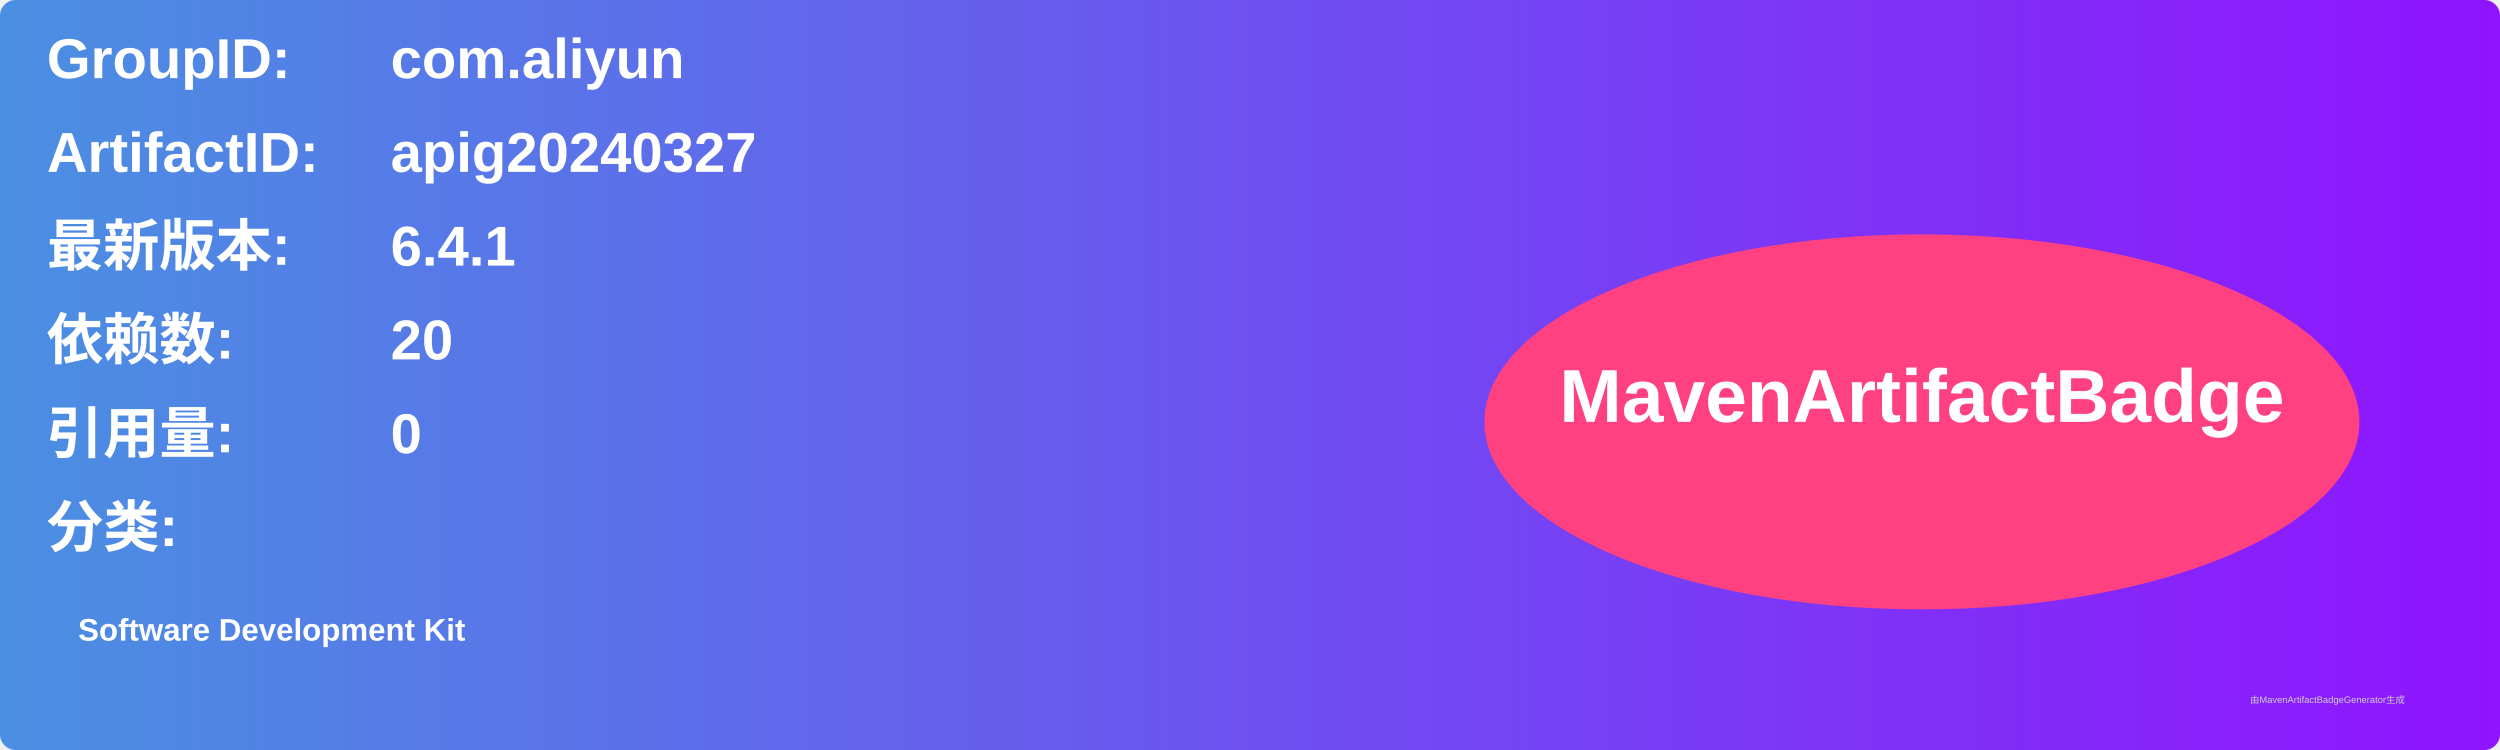
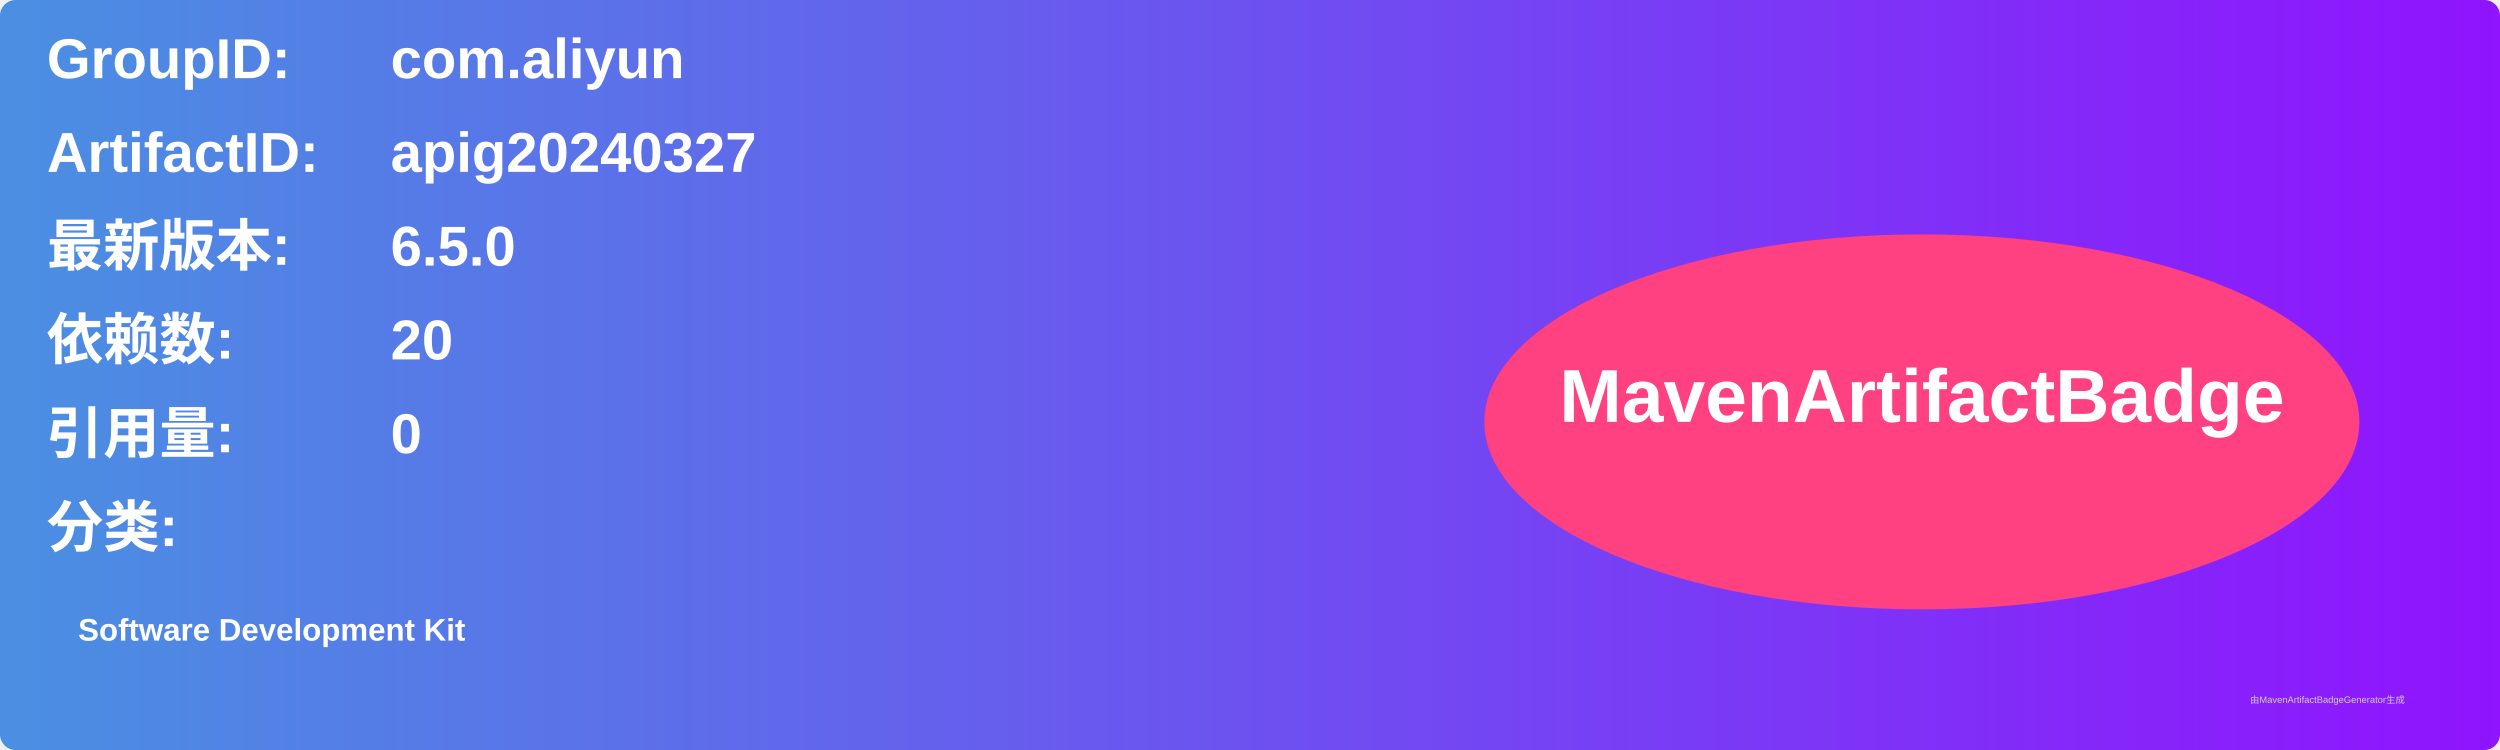
<svg xmlns="http://www.w3.org/2000/svg" width="800" height="240" viewBox="0 0 800 240">
  <linearGradient id="grad" x1="0%" y1="0%" x2="100%" y2="0%">
    <stop offset="0%" stop-color="#4a90e2" />
    <stop offset="100%" stop-color="#9013fe" />
  </linearGradient>
  <rect width="100%" height="100%" rx="5" ry="5" fill="url(#grad)" />
  <g transform="translate(15, 15)">
    <text x="0" y="10" font-family="Arial" font-size="18" fill="white" font-weight="bold" width="260">GroupID:</text>
    <text x="110" y="10" font-family="Arial" font-size="18" fill="white" font-weight="bold" width="460">com.aliyun</text>
    <text x="0" y="40" font-family="Arial" font-size="18" fill="white" font-weight="bold" width="260">ArtifactID:</text>
    <text x="110" y="40" font-family="Arial" font-size="18" fill="white" font-weight="bold" width="460">apig20240327</text>
    <text x="0" y="70" font-family="Arial" font-size="18" fill="white" font-weight="bold">最新版本:</text>
    <text x="110" y="70" font-family="Arial" font-size="18" fill="white" font-weight="bold">
-       <tspan font-weight="bold">6.4.1</tspan>
+       <tspan font-weight="bold">6.5.0</tspan>
    </text>
    <text x="0" y="100" font-family="Arial" font-size="18" fill="white" font-weight="bold">依赖数: </text>
    <text x="110" y="100" font-family="Arial" font-size="18" fill="white">
      <tspan font-weight="bold">20</tspan>
    </text>
    <text x="0" y="130" font-family="Arial" font-size="18" fill="white" font-weight="bold">引用量: </text>
    <text x="110" y="130" font-family="Arial" font-size="18" fill="white">
      <tspan font-weight="bold">0</tspan>
    </text>
    <text x="0" y="160" font-family="Arial" font-size="18" fill="white" font-weight="bold">分类:</text>
    <text x="10" y="190" font-family="Arial" font-size="10" fill="white">
      <tspan font-weight="bold">Software Development Kit</tspan>
    </text>
    <ellipse cx="600" cy="120" rx="140" ry="60" fill="#ff4081" />
    <text x="600" y="120" text-anchor="middle" font-family="Arial" font-size="24" fill="white" font-weight="bold">MavenArtifactBadge</text>
  </g>
  <text x="720" y="225" font-family="Arial" font-size="3" fill="#d0d0d0">由MavenArtifactBadgeGenerator生成</text>
</svg>
